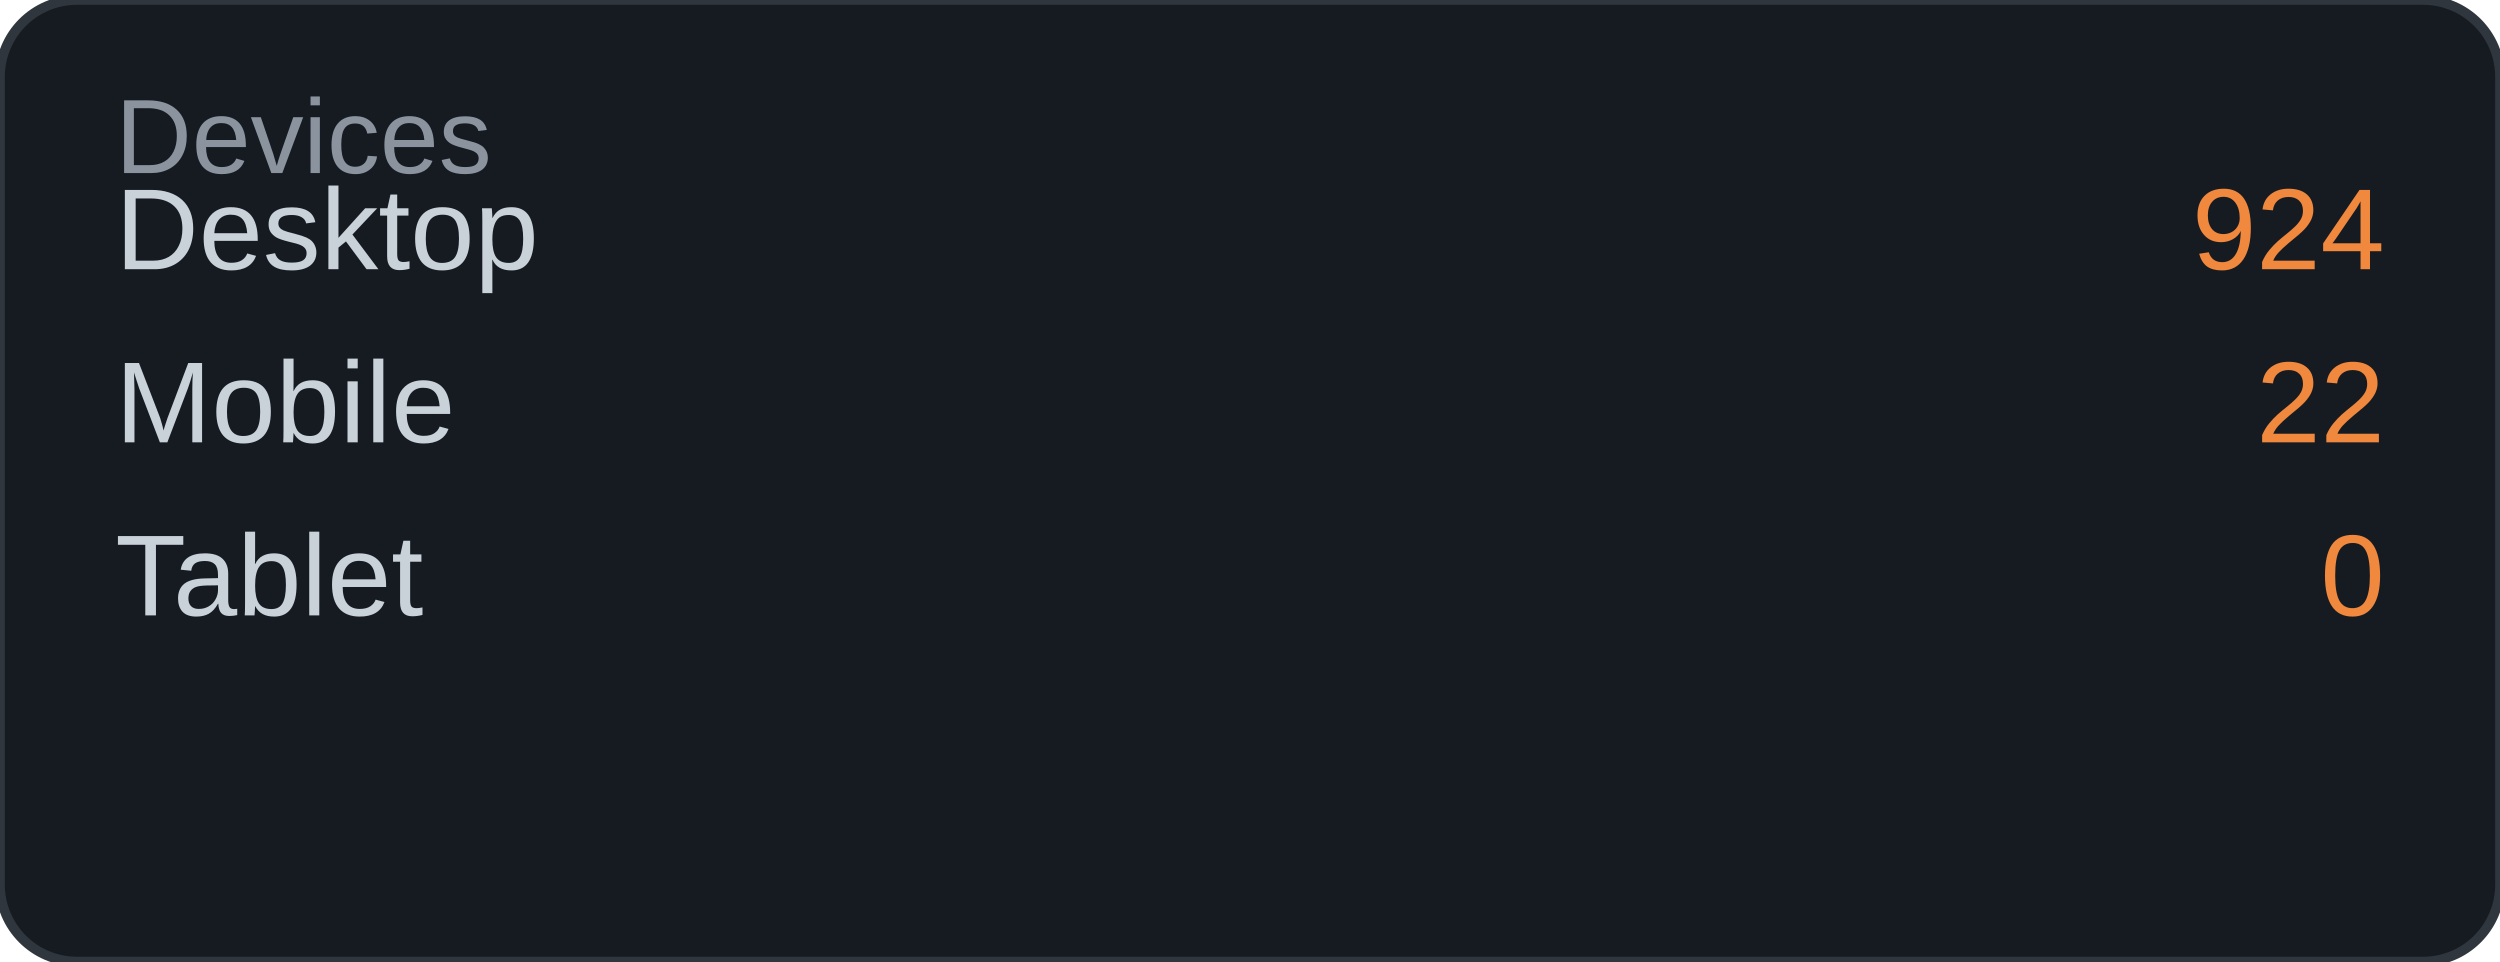
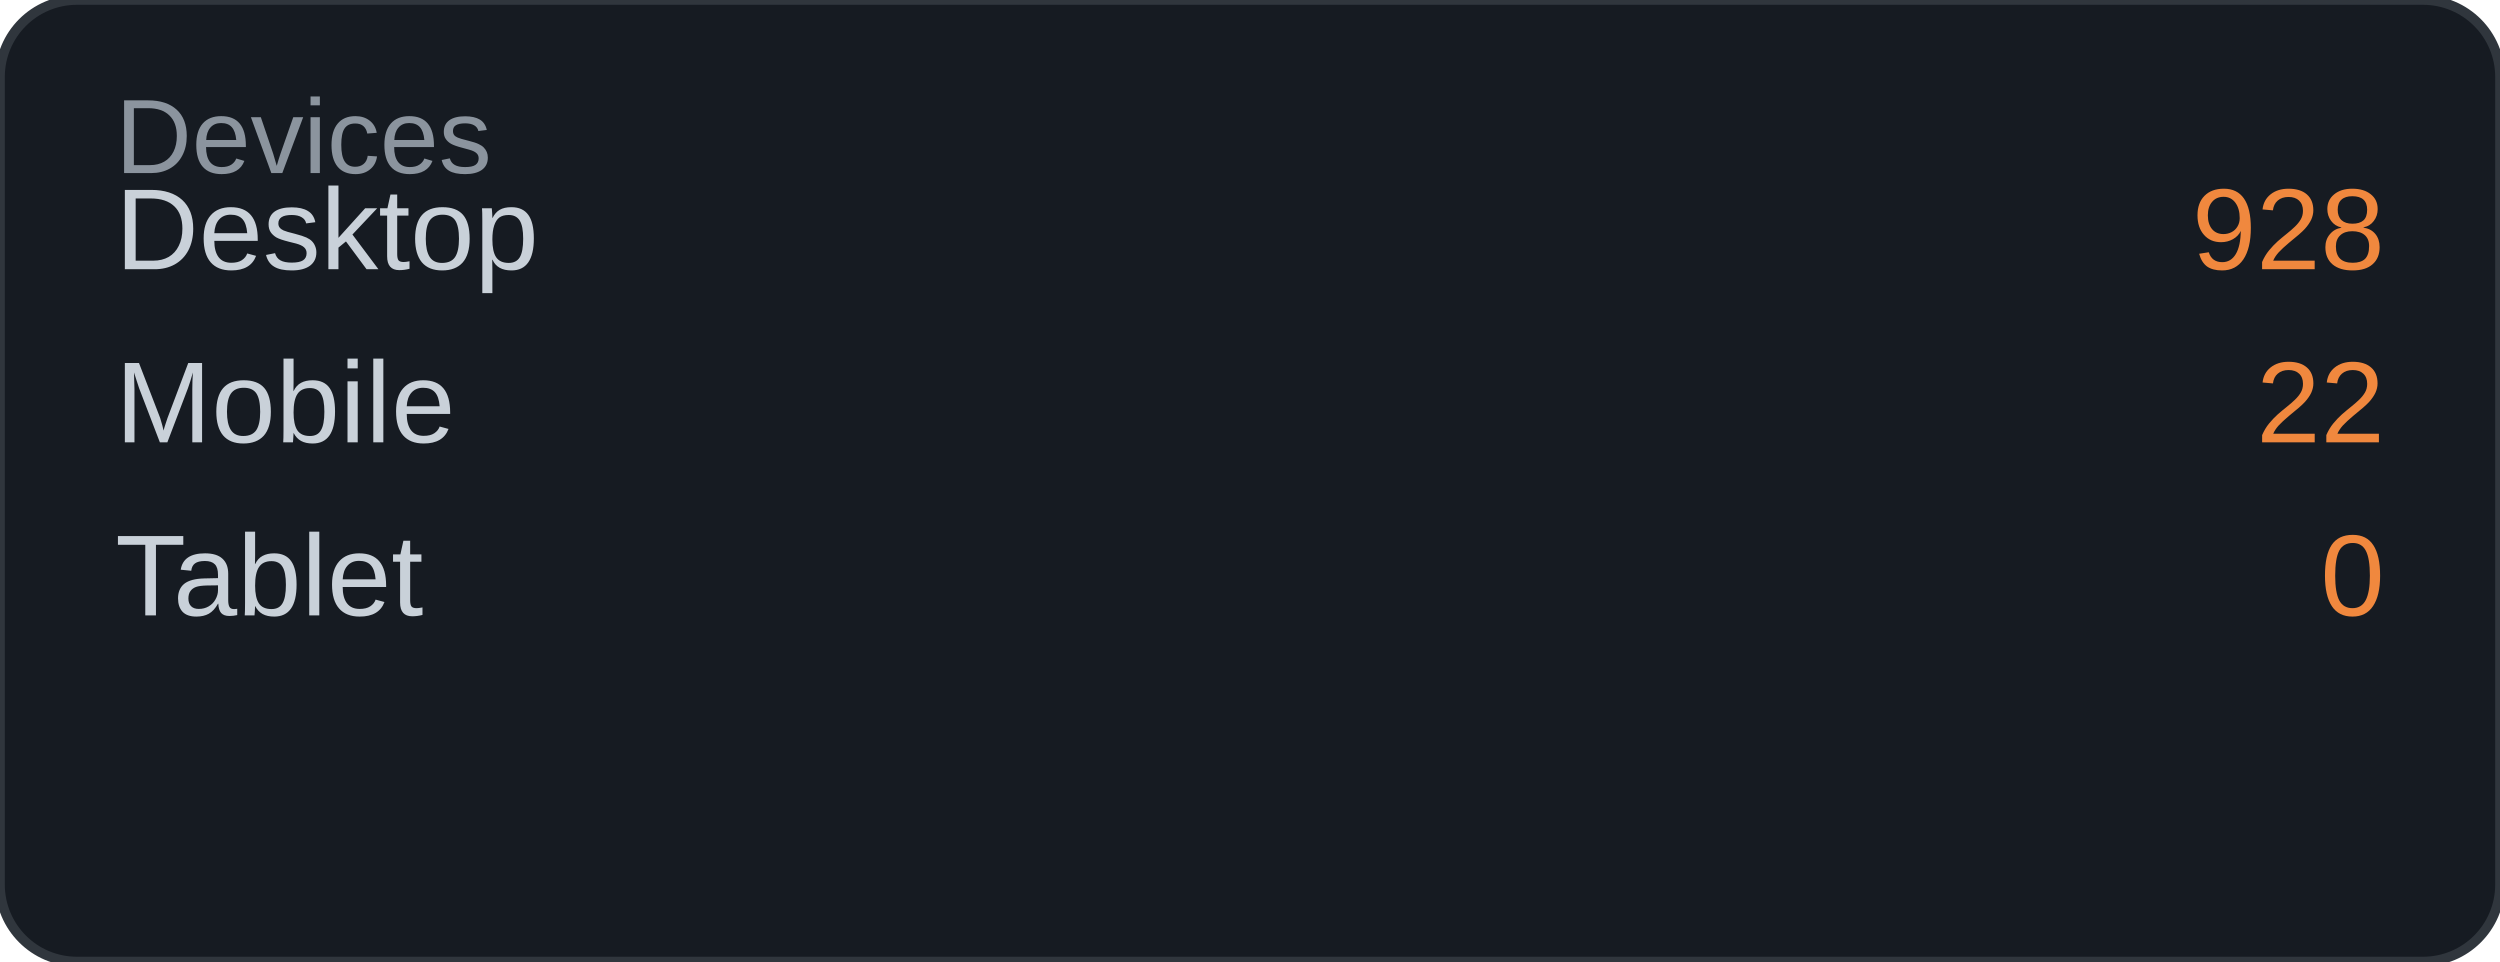
<svg xmlns="http://www.w3.org/2000/svg" width="260" height="100" viewBox="0 0 260 100">
  <rect width="260" height="100" rx="8" fill="#161b22" />
  <rect width="260" height="100" rx="8" fill="none" stroke="#30363d" stroke-width="1" />
  <text x="12" y="18" font-family="Arial, sans-serif" font-size="11" fill="#8b949e">Devices</text>
  <text x="12" y="28" font-family="Arial, sans-serif" font-size="12" fill="#c9d1d9">Desktop</text>
-   <text x="248" y="28" font-family="Arial, sans-serif" font-size="12" fill="#f0883e" text-anchor="end">924</text>
+   <text x="248" y="28" font-family="Arial, sans-serif" font-size="12" fill="#f0883e" text-anchor="end">928</text>
  <text x="12" y="46" font-family="Arial, sans-serif" font-size="12" fill="#c9d1d9">Mobile</text>
  <text x="248" y="46" font-family="Arial, sans-serif" font-size="12" fill="#f0883e" text-anchor="end">22</text>
  <text x="12" y="64" font-family="Arial, sans-serif" font-size="12" fill="#c9d1d9">Tablet</text>
  <text x="248" y="64" font-family="Arial, sans-serif" font-size="12" fill="#f0883e" text-anchor="end">0</text>
</svg>
